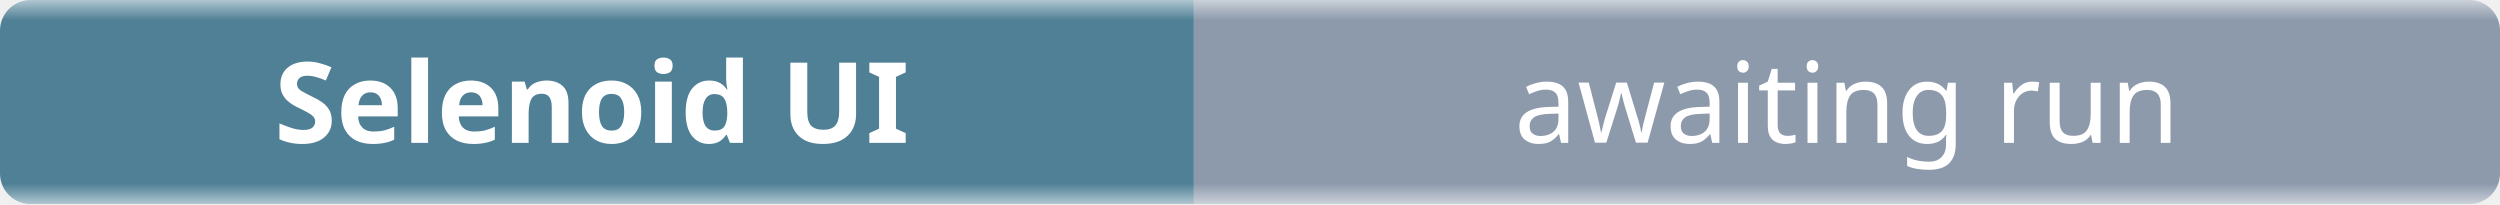
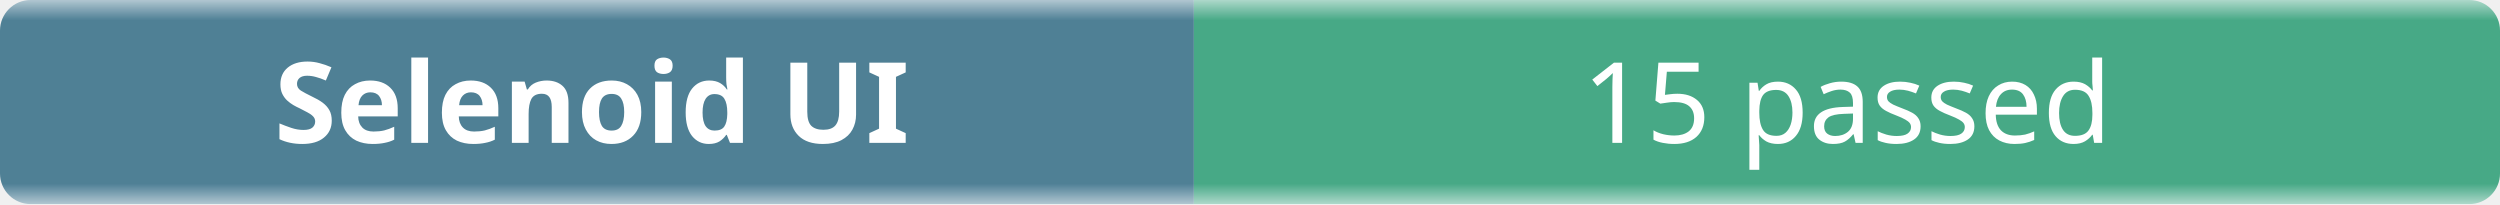
- <svg xmlns="http://www.w3.org/2000/svg" width="245" height="20" role="img" aria-label="Selenoid UI: awaiting run">
+ <svg xmlns="http://www.w3.org/2000/svg" width="245" height="20" role="img" aria-label="Selenoid UI: 15 passed">
  <linearGradient id="b" x2="0" y2="100%">
    <stop offset="0" stop-color="#f8fafc" stop-opacity=".7" />
    <stop offset=".1" stop-color="#eef2f7" stop-opacity=".3" />
    <stop offset=".9" stop-color="#eef2f7" stop-opacity=".3" />
    <stop offset="1" stop-color="#f8fafc" stop-opacity=".7" />
  </linearGradient>
  <mask id="m">
    <rect width="245" height="20" rx="3" fill="#fff" />
  </mask>
  <g mask="url(#m)">
    <rect width="117" height="20" fill="#0b4f6c" />
-     <rect x="117" width="128" height="20" fill="#64748b" />
+     <rect x="117" width="128" height="20" fill="#008a56" />
    <rect width="245" height="20" fill="url(#b)" />
  </g>
  <g fill="#fff" text-anchor="middle" font-family="ui-sans-serif,system-ui,sans-serif" font-size="11">
    <text x="58" y="14" font-weight="600">Selenoid UI</text>
-     <text x="181" y="14">awaiting run</text>
+     <text x="181" y="14">15 passed</text>
  </g>
</svg>
